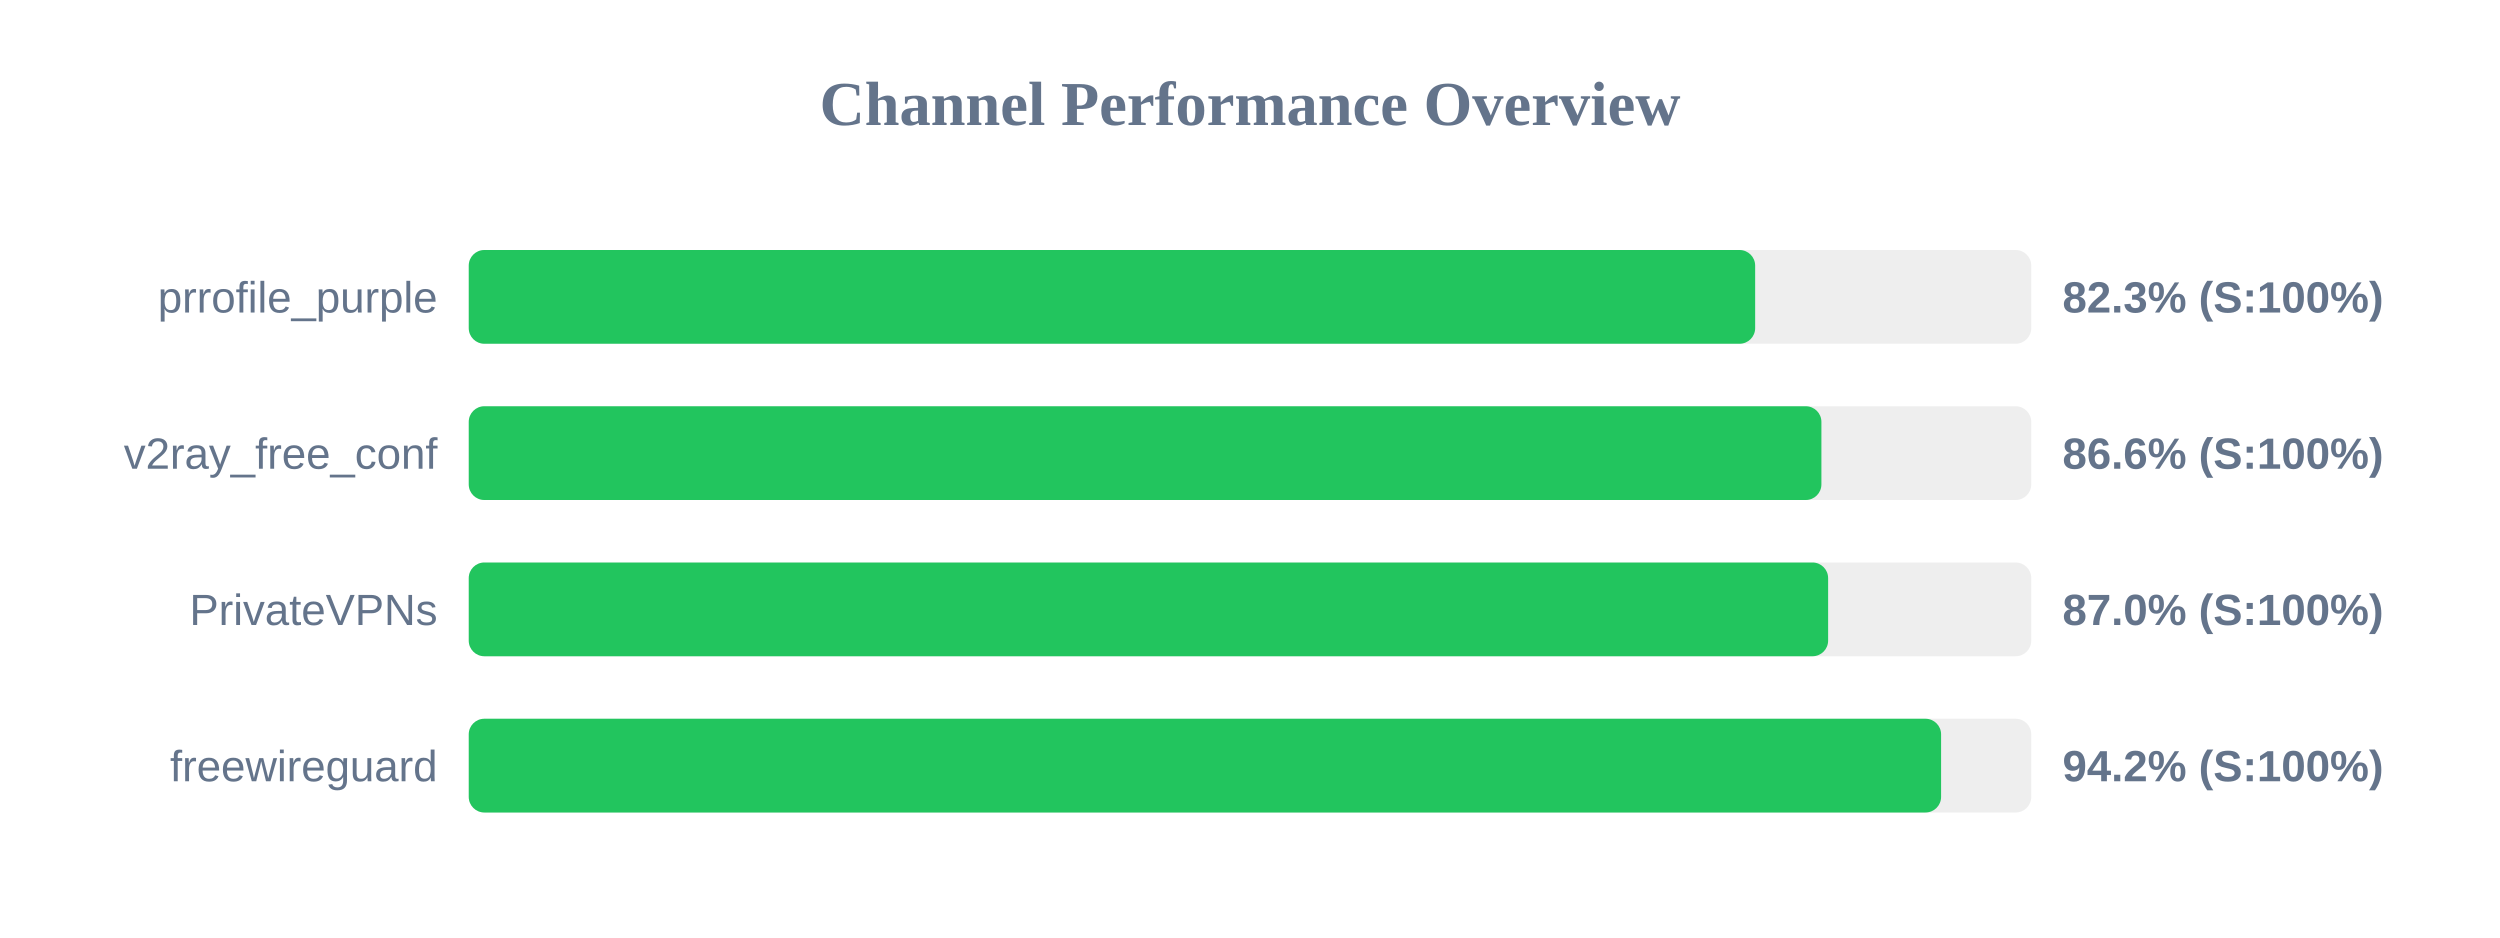
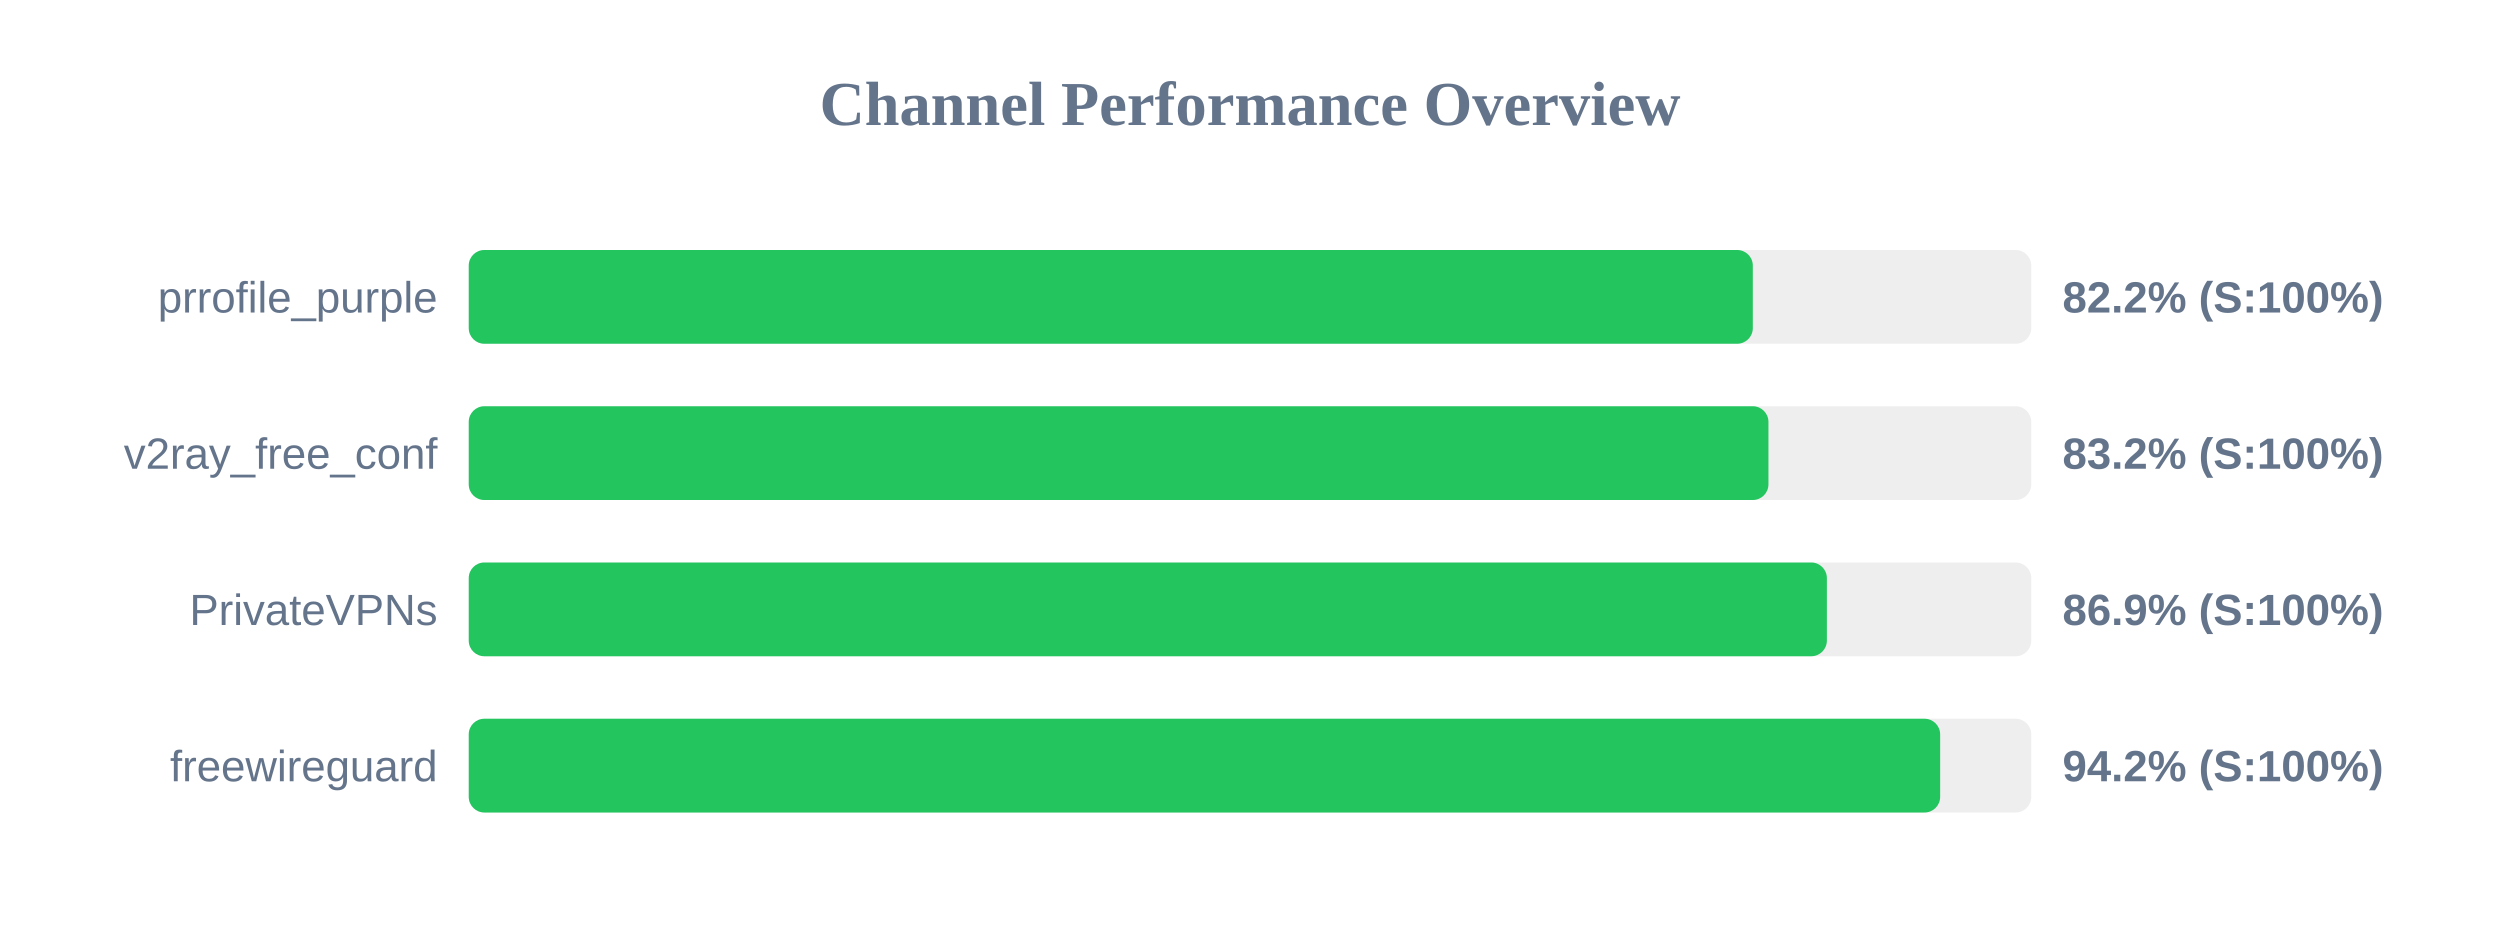
<svg xmlns="http://www.w3.org/2000/svg" width="800" height="300" version="1.1">
  <style>
        .row { font: 14px Arial; fill: #64748b; }
        .score { font: bold 14px Arial; fill: #64748b; }
    </style>
  <text x="400" y="40" text-anchor="middle" font-size="20px" font-weight="bold" fill="#64748b">Channel Performance Overview</text>
  <rect x="150" y="80" width="500" height="30" fill="#eee" rx="5" />
-   <rect x="150" y="80" width="411.65" height="30" fill="#22c55e" rx="5" />
+   <rect x="150" y="80" width="410.9" height="30" fill="#22c55e" rx="5" />
  <text x="140" y="100" text-anchor="end" class="row">prrofile_purple</text>
-   <text x="660" y="100" text-anchor="start" class="score">82.3% (S:100%)</text>
+   <text x="660" y="100" text-anchor="start" class="score">82.2% (S:100%)</text>
  <rect x="150" y="130" width="500" height="30" fill="#eee" rx="5" />
-   <rect x="150" y="130" width="432.85" height="30" fill="#22c55e" rx="5" />
+   <rect x="150" y="130" width="415.9" height="30" fill="#22c55e" rx="5" />
  <text x="140" y="150" text-anchor="end" class="row">v2ray_free_conf</text>
-   <text x="660" y="150" text-anchor="start" class="score">86.6% (S:100%)</text>
+   <text x="660" y="150" text-anchor="start" class="score">83.2% (S:100%)</text>
  <rect x="150" y="180" width="500" height="30" fill="#eee" rx="5" />
-   <rect x="150" y="180" width="435.0" height="30" fill="#22c55e" rx="5" />
+   <rect x="150" y="180" width="434.6" height="30" fill="#22c55e" rx="5" />
  <text x="140" y="200" text-anchor="end" class="row">PrivateVPNs</text>
-   <text x="660" y="200" text-anchor="start" class="score">87.0% (S:100%)</text>
+   <text x="660" y="200" text-anchor="start" class="score">86.9% (S:100%)</text>
  <rect x="150" y="230" width="500" height="30" fill="#eee" rx="5" />
-   <rect x="150" y="230" width="471.15" height="30" fill="#22c55e" rx="5" />
+   <rect x="150" y="230" width="470.85" height="30" fill="#22c55e" rx="5" />
  <text x="140" y="250" text-anchor="end" class="row">freewireguard</text>
  <text x="660" y="250" text-anchor="start" class="score">94.2% (S:100%)</text>
</svg>
